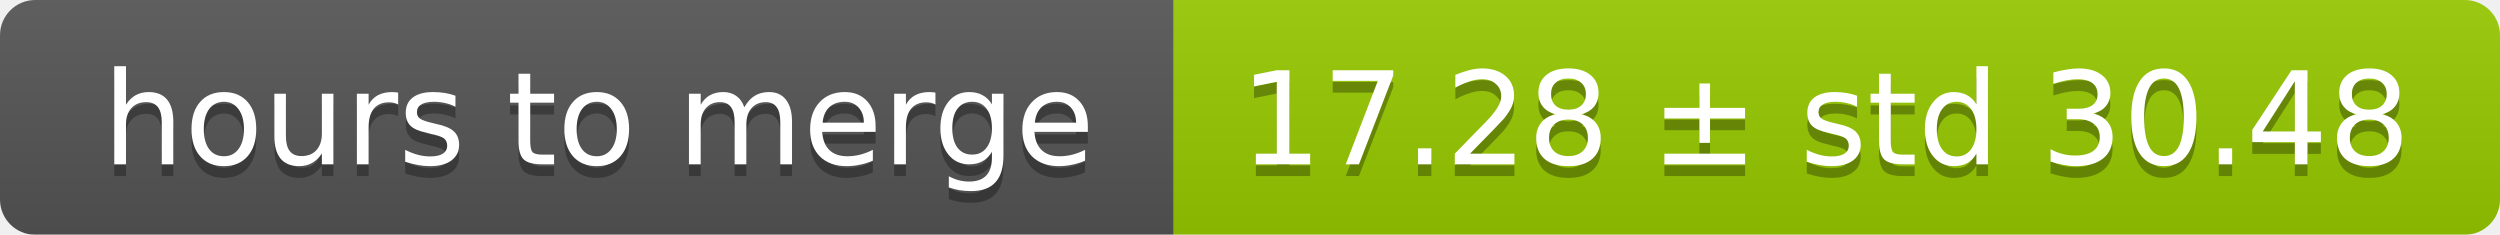
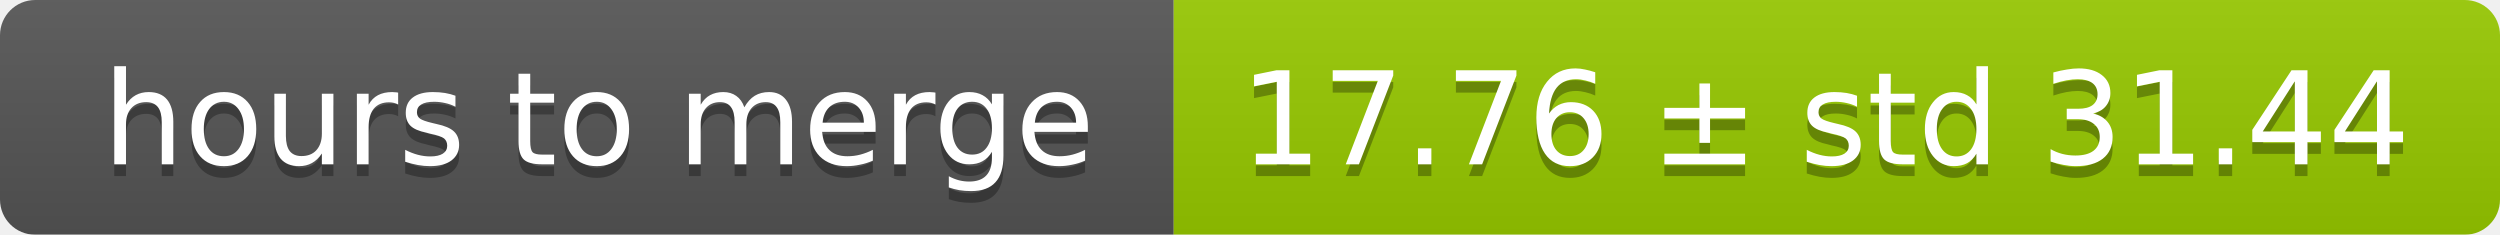
<svg xmlns="http://www.w3.org/2000/svg" width="213" height="20">
  <linearGradient id="smooth" x2="0" y2="100%">
    <stop offset="0" stop-color="#bbb" stop-opacity=".1" />
    <stop offset="1" stop-opacity=".1" />
  </linearGradient>
  <mask id="round">
    <rect width="213" height="20" rx="3" fill="#fff" />
  </mask>
  <g mask="url(#round)">
    <rect width="100" height="20" fill="#555" />
    <rect x="100" width="113" height="20" fill="#97ca00" />
    <rect width="213" height="20" fill="url(#smooth)" />
  </g>
  <g fill="#fff" text-anchor="middle" font-family="DejaVu Sans,Verdana,Geneva,sans-serif" font-size="11">
    <text x="51" y="15" fill="#010101" fill-opacity=".3">hours to merge</text>
    <text x="51" y="14">hours to merge</text>
-     <text x="155.5" y="15" fill="#010101" fill-opacity=".3">17.28 ± std 30.48</text>
-     <text x="155.5" y="14">17.28 ± std 30.48</text>
+     <text x="155.5" y="15" fill="#010101" fill-opacity=".3">17.76 ± std 31.44</text>
+     <text x="155.5" y="14">17.76 ± std 31.44</text>
  </g>
</svg>
